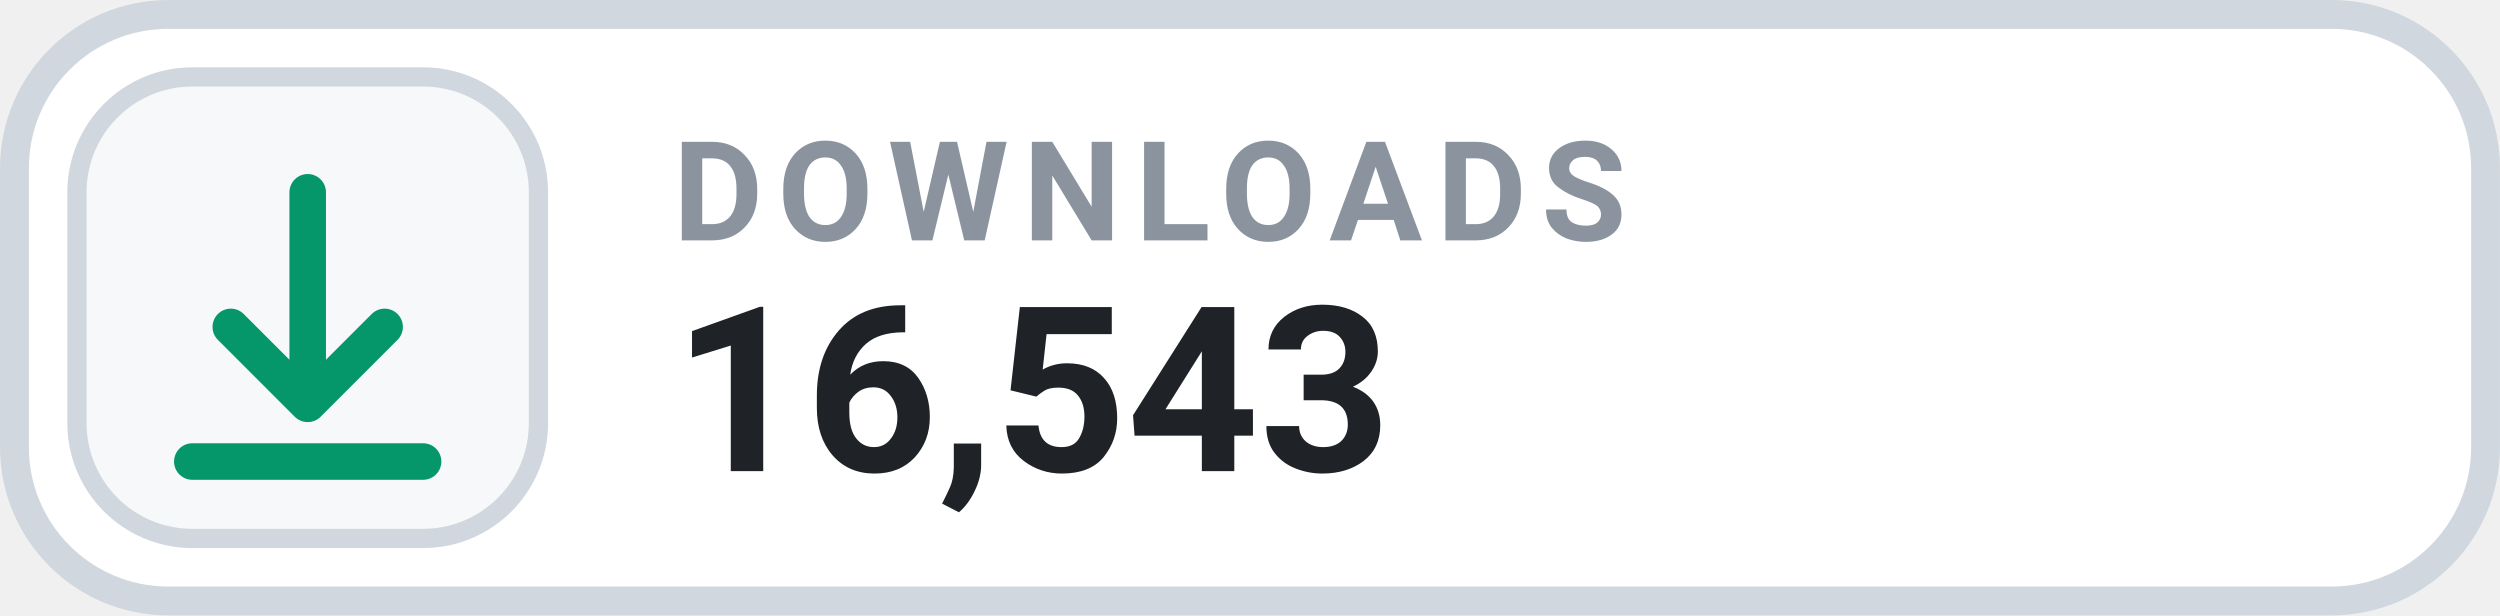
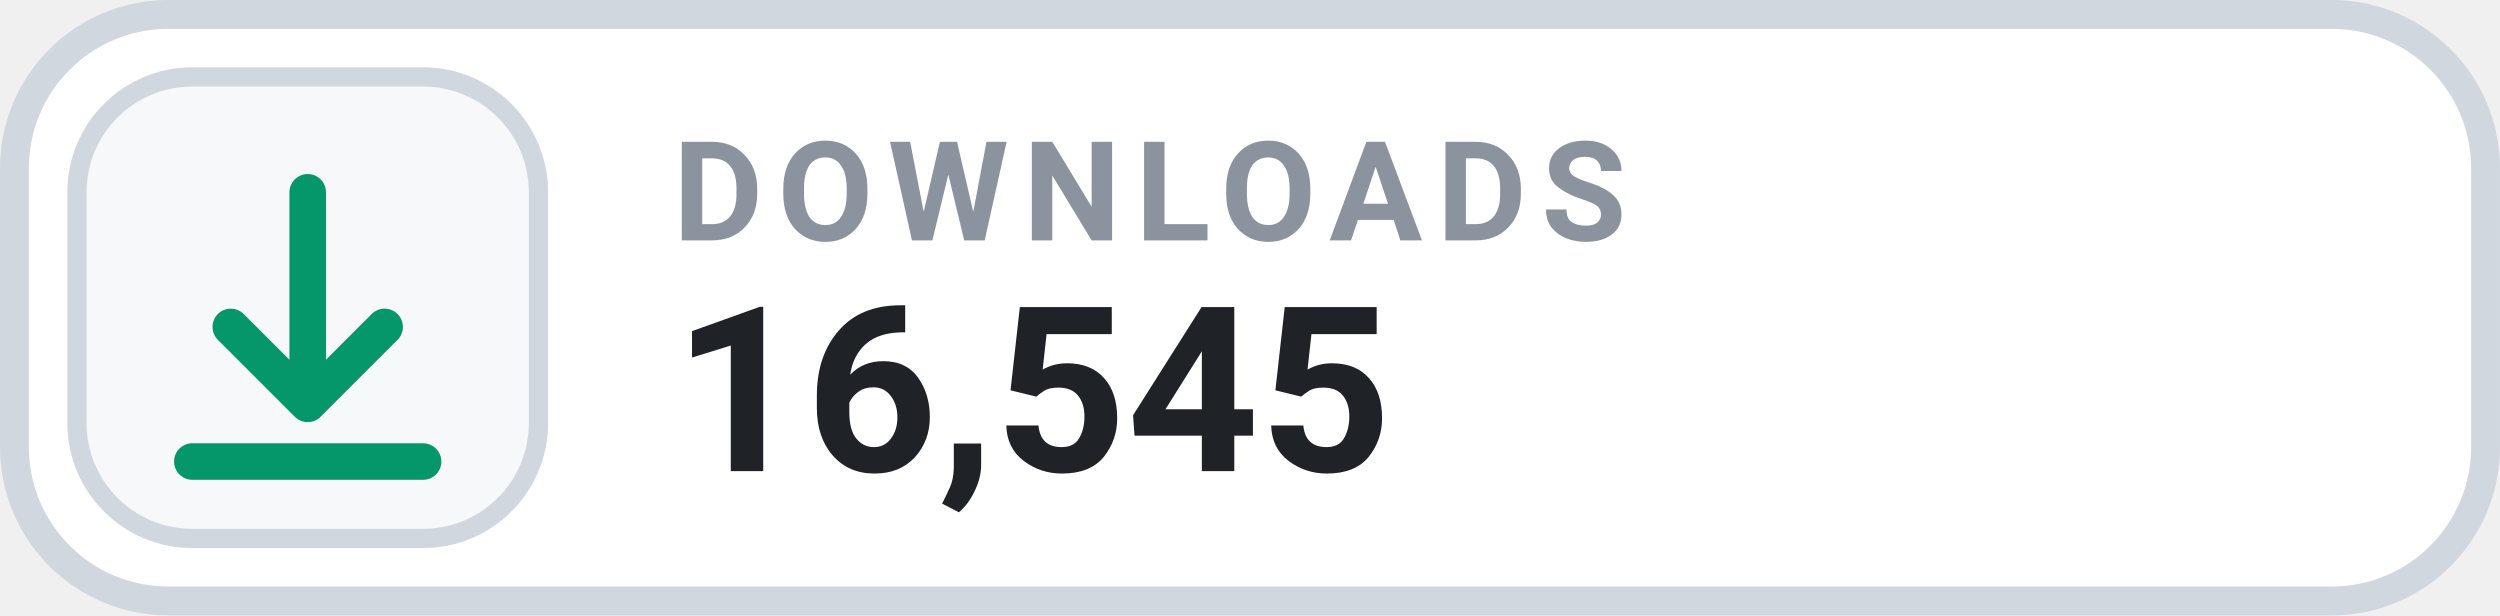
- <svg xmlns="http://www.w3.org/2000/svg" width="126" height="31.015" viewBox="0 0 130 32" role="img" aria-label="DOWNLOADS 16,543">
+ <svg xmlns="http://www.w3.org/2000/svg" width="126" height="31.015" viewBox="0 0 130 32" role="img" aria-label="DOWNLOADS 16,545">
  <rect x=".75" y=".75" width="128.5" height="30.5" rx="8" fill="#FFFFFF" stroke="#D0D7DE" stroke-width="1.5" />
  <rect x="4" y="4" width="24" height="24" rx="6" fill="#F6F8FA" stroke="#D0D7DE" stroke-width="1" />
  <g transform="translate(16 16)" style="color:#059669;">
    <path d="M0 -6 v11 m0 0 l4 -4 m-4 4 l-4 -4 M-6 8 h12" fill="none" stroke="currentColor" stroke-width="1.9" stroke-linecap="round" stroke-linejoin="round" />
  </g>
  <text x="35" y="12.5" fill="#8B949E" font-family="-apple-system,BlinkMacSystemFont,'Segoe UI',Roboto,Helvetica,Arial,sans-serif" font-size="7.2" font-weight="700" letter-spacing=".75">DOWNLOADS</text>
-   <text x="35" y="24.5" fill="#1F2328" font-family="-apple-system,BlinkMacSystemFont,'Segoe UI',Roboto,Helvetica,Arial,sans-serif" font-size="12" font-weight="700">16,543</text>
+   <text x="35" y="24.5" fill="#1F2328" font-family="-apple-system,BlinkMacSystemFont,'Segoe UI',Roboto,Helvetica,Arial,sans-serif" font-size="12" font-weight="700">16,545</text>
</svg>
